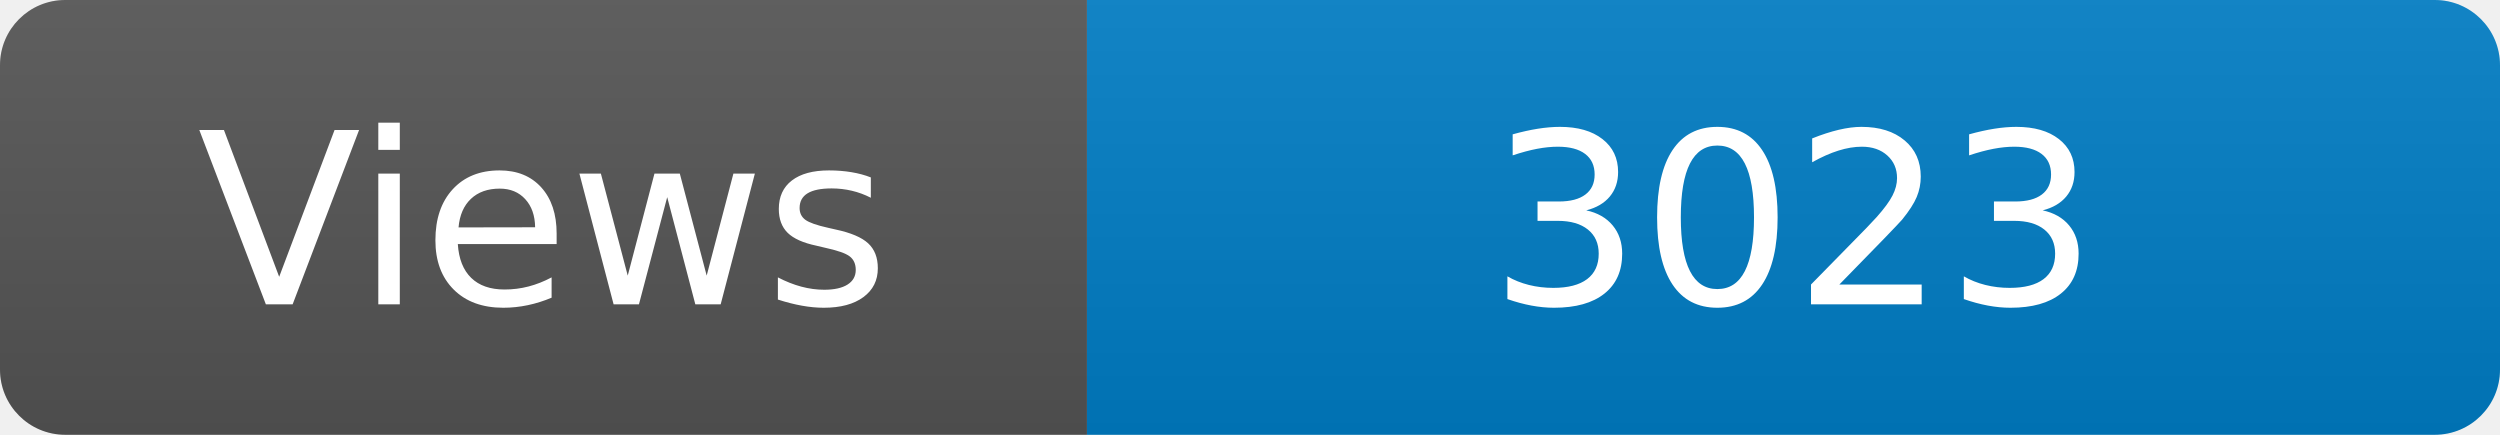
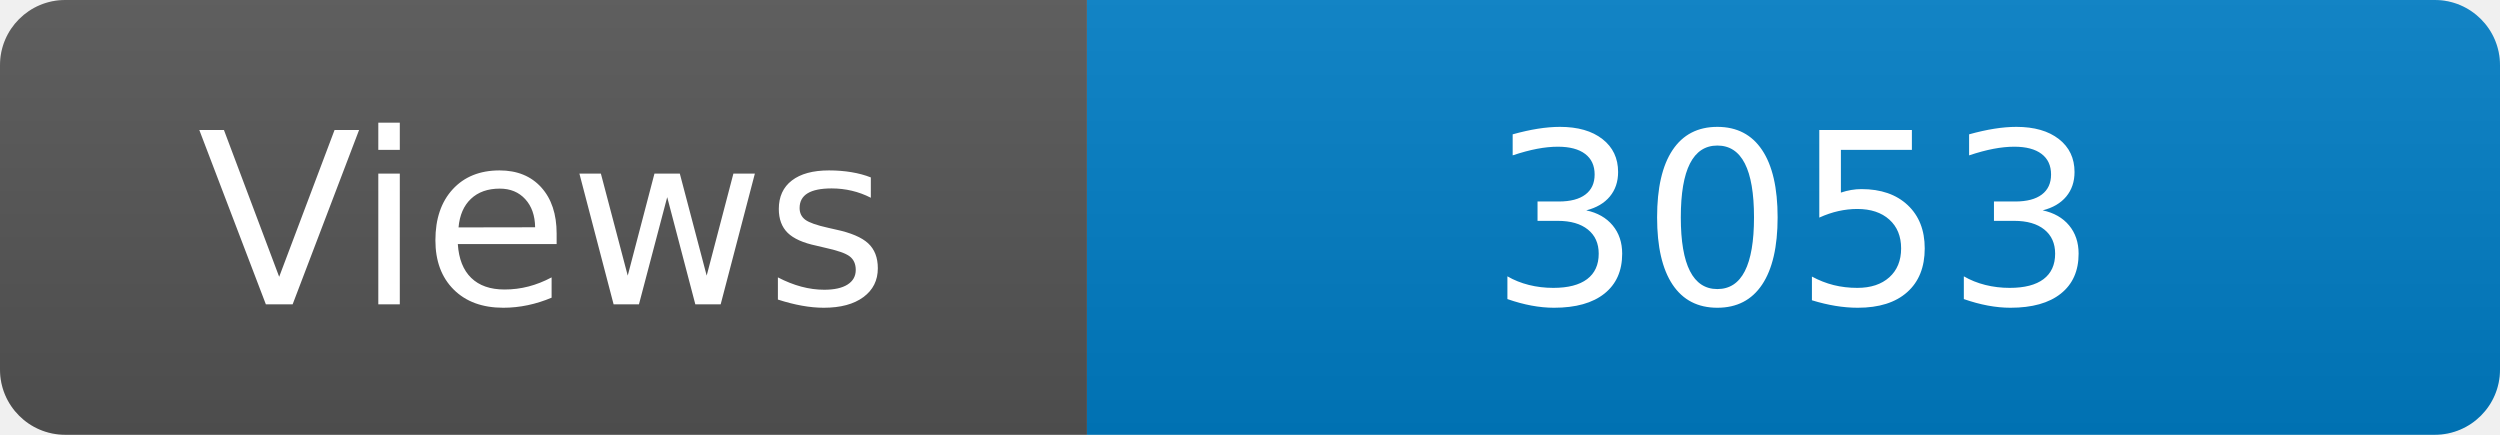
<svg xmlns="http://www.w3.org/2000/svg" width="115" height="20" role="img" aria-label="Maintained?: yes">
  <linearGradient id="s" x2="0" y2="100%">
    <stop offset="0" stop-color="#bbb" stop-opacity=".1" />
    <stop offset="1" stop-opacity=".1" />
  </linearGradient>
  <clipPath id="r">
    <rect width="115" height="20" rx="3" fill="#fff" />
  </clipPath>
  <g clip-path="url(#r)">
    <rect width="50" height="20" fill="#555" />
    <rect x="50" width="160" height="20" fill="#007ec6" />
    <rect width="115" height="20" fill="url(#s)" />
  </g>
  <g fill="#fff" text-anchor="middle" font-family="Verdana,Geneva,DejaVu Sans,sans-serif" font-size="110">
    <text x="250" y="140" transform="scale(.1)" fill="#fff">Views</text>
-     <text x="825" y="140" transform="scale(.1)" fill="#fff">3023</text>
+     <text x="825" y="140" transform="scale(.1)" fill="#fff">3053</text>
  </g>
</svg>
